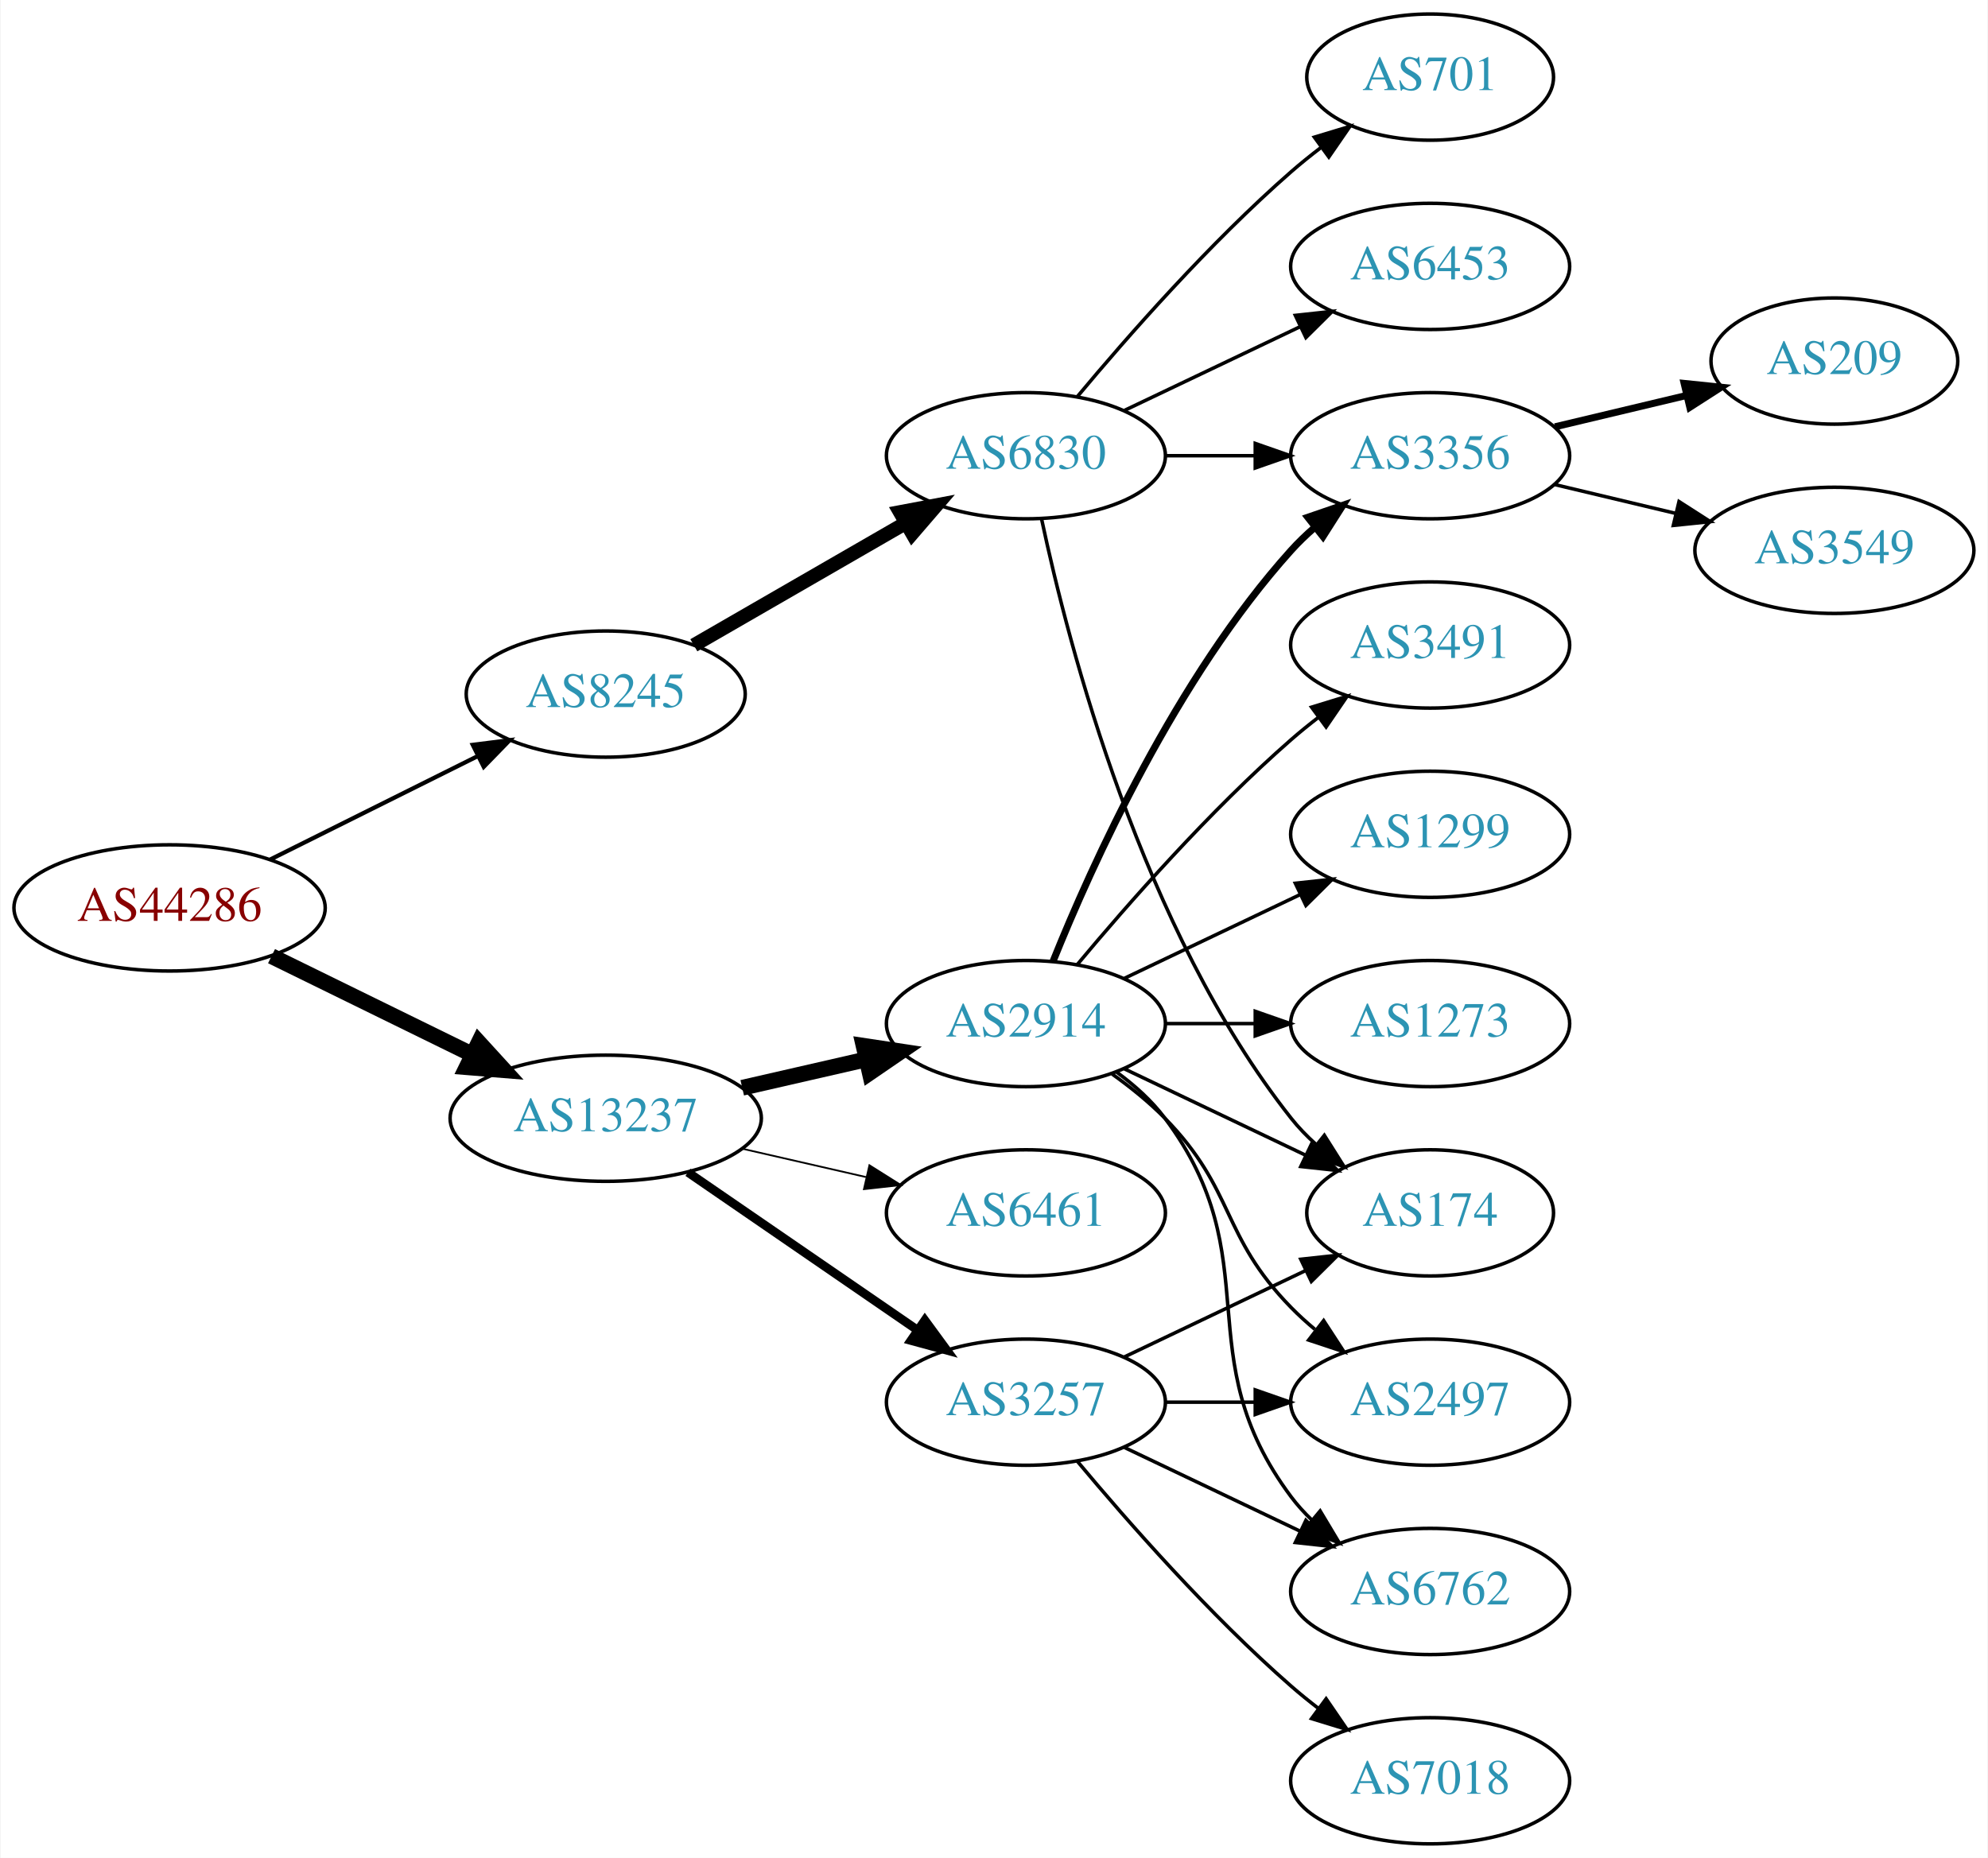
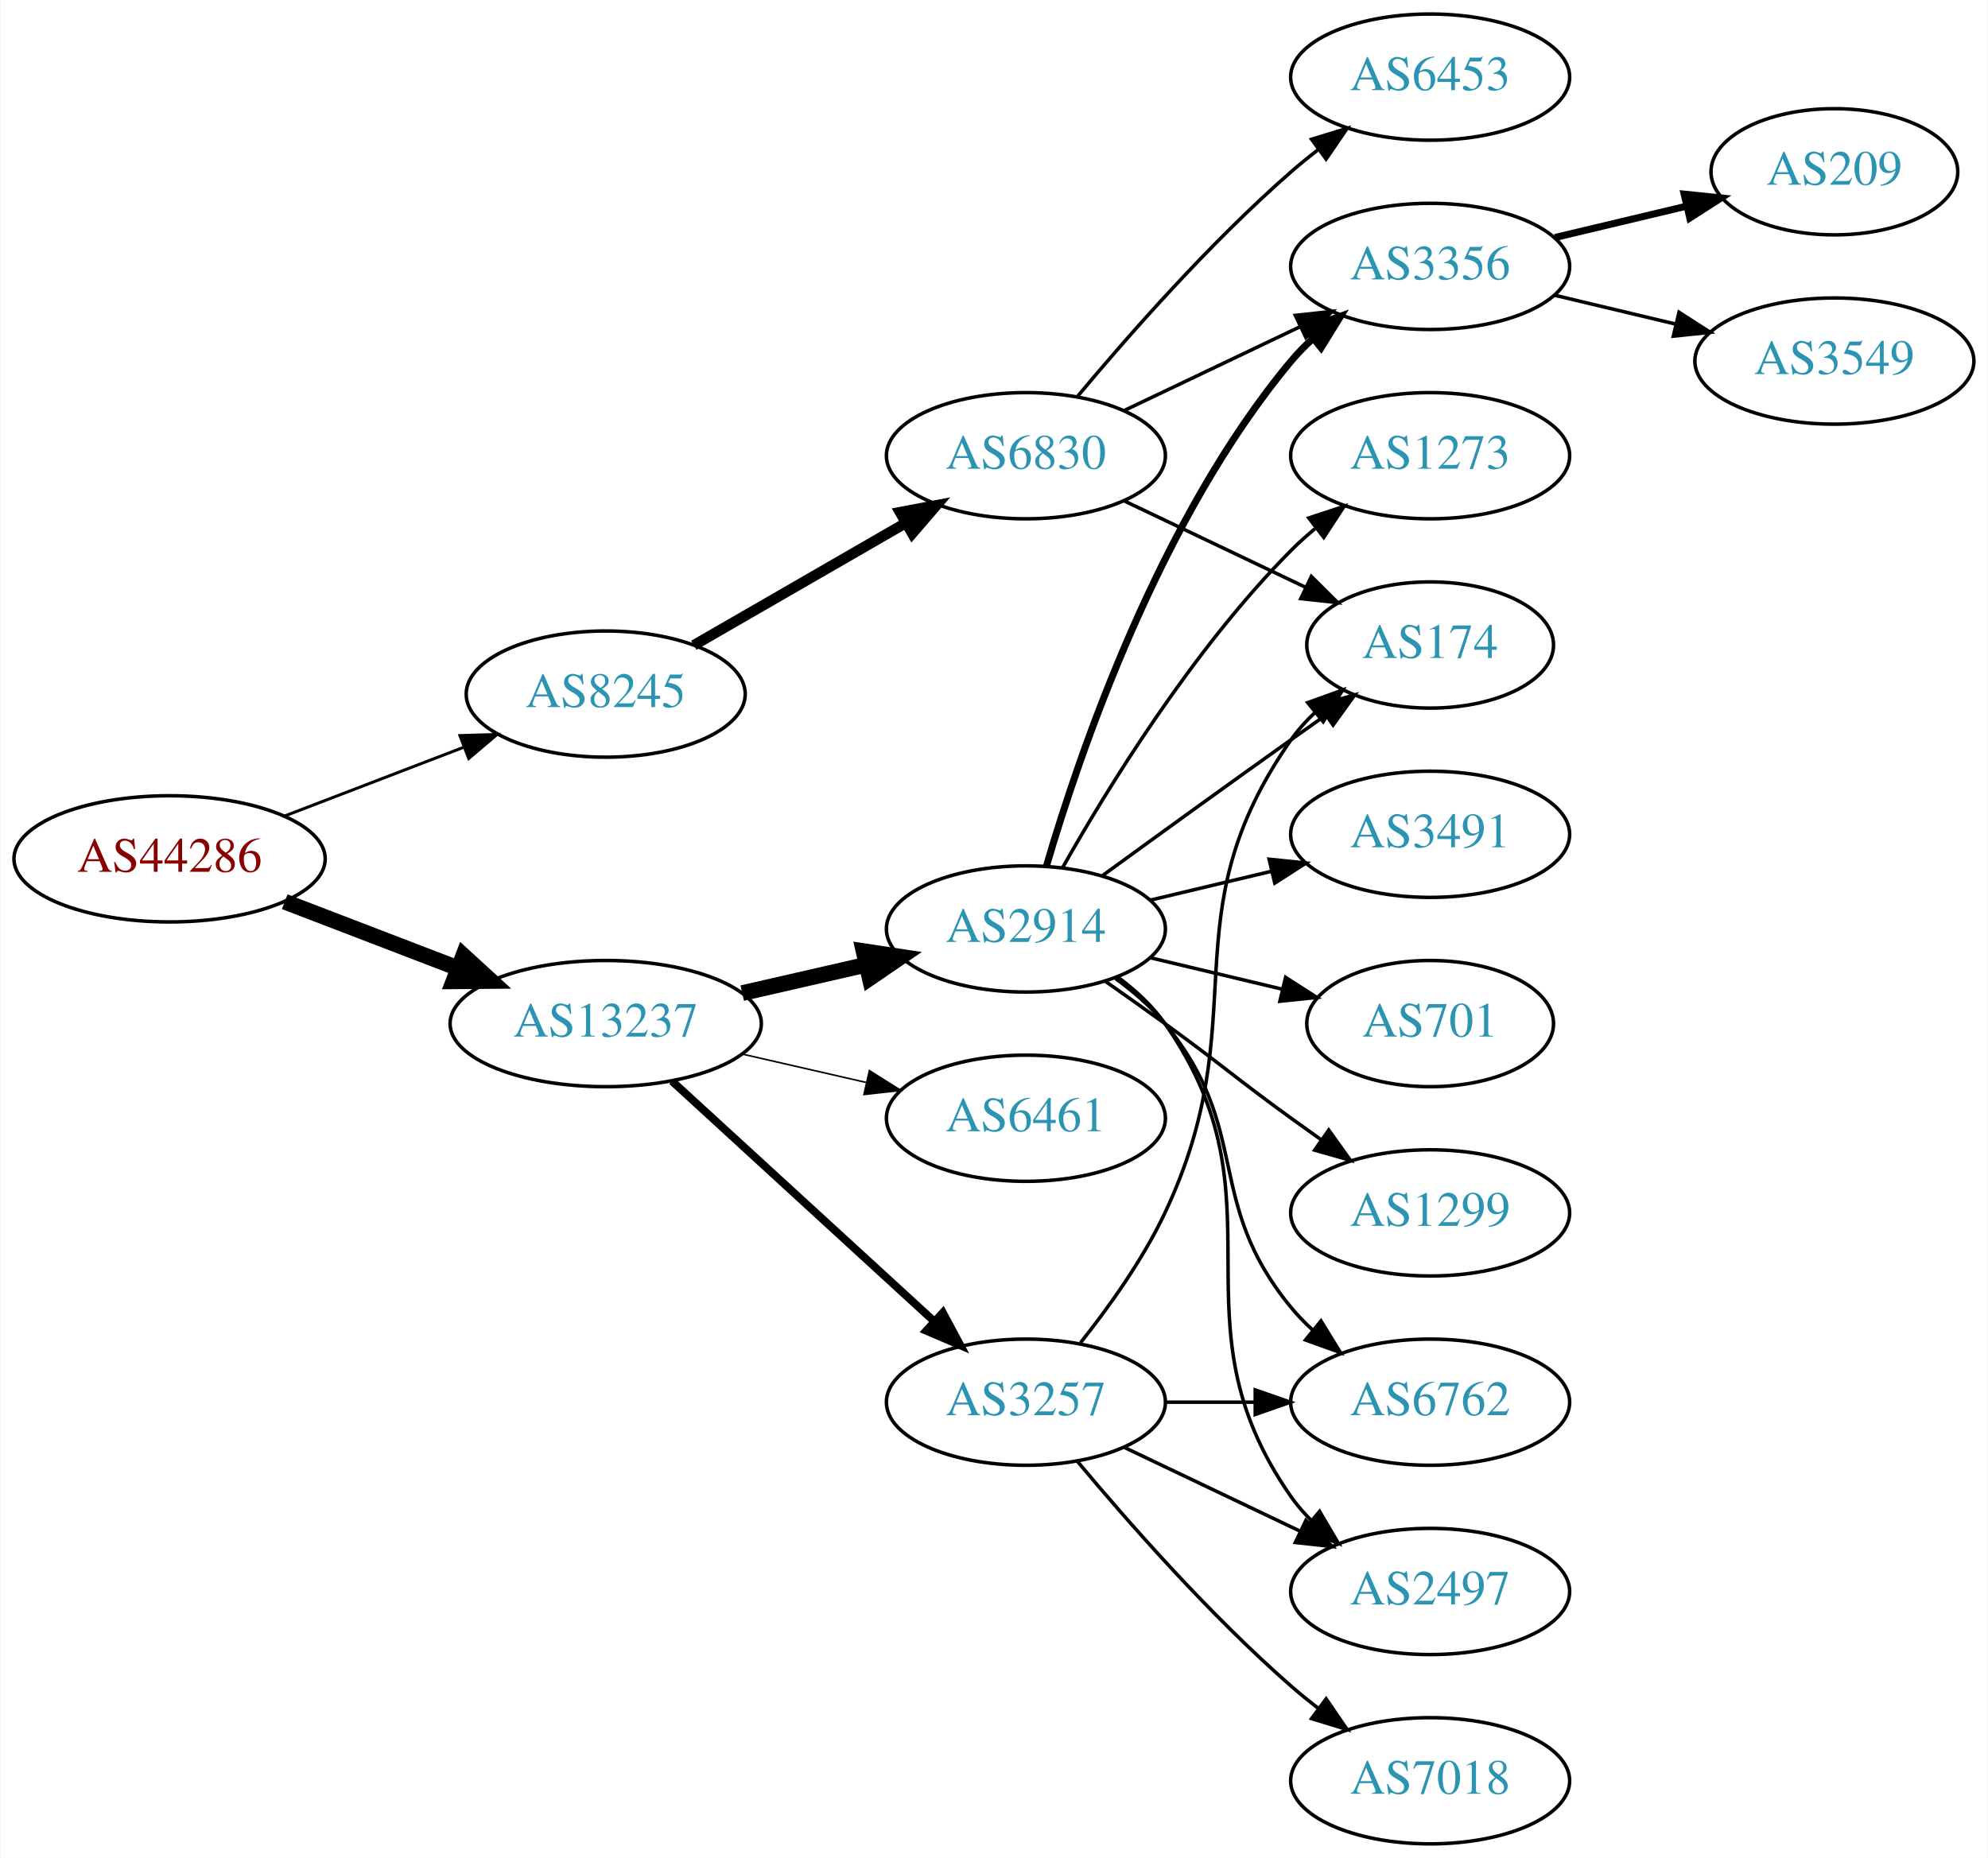
<svg xmlns="http://www.w3.org/2000/svg" xmlns:xlink="http://www.w3.org/1999/xlink" width="567pt" height="530pt" viewBox="0.00 0.00 566.66 530.00">
  <g id="graph0" class="graph" transform="scale(1 1) rotate(0) translate(4 526)">
    <polygon fill="white" stroke="none" points="-4,4 -4,-526 562.663,-526 562.663,4 -4,4" />
    <g id="node1" class="node">
      <g id="a_node1">
        <a xlink:href="/asn/44286" xlink:title="AS44286 ~ crossip communications gmbh [AT]">
-           <ellipse fill="#ffffff" stroke="black" cx="44.196" cy="-267" rx="44.393" ry="18" />
-           <text text-anchor="middle" x="44.196" y="-263.3" font-family="Times,serif" font-size="14.00" fill="#880000">AS44286</text>
+           <ellipse fill="#ffffff" stroke="black" cx="44.196" cy="-281" rx="44.393" ry="18" />
+           <text text-anchor="middle" x="44.196" y="-277.3" font-family="Times,serif" font-size="14.00" fill="#880000">AS44286</text>
        </a>
      </g>
    </g>
    <g id="node2" class="node">
      <g id="a_node2">
        <a xlink:href="/asn/8245" xlink:title="AS8245 ~ Video-Broadcast GmbH [AT]">
          <ellipse fill="#ffffff" stroke="black" cx="168.588" cy="-328" rx="39.794" ry="18" />
          <text text-anchor="middle" x="168.588" y="-324.3" font-family="Times,serif" font-size="14.00" fill="#2c94b3">AS8245</text>
        </a>
      </g>
    </g>
    <g id="edge1" class="edge">
-       <path fill="none" stroke="black" stroke-width="1.2" d="M72.969,-280.842C90.466,-289.562 113.222,-300.904 132.032,-310.279" />
-       <polygon fill="black" stroke="black" stroke-width="1.2" points="130.673,-313.512 141.184,-314.84 133.795,-307.247 130.673,-313.512" />
+       <path fill="none" stroke="black" stroke-width="0.844" d="M77.034,-293.226C92.665,-299.228 111.645,-306.517 128.183,-312.868" />
+       <polygon fill="black" stroke="black" stroke-width="0.844" points="127.004,-316.164 137.594,-316.482 129.513,-309.63 127.004,-316.164" />
    </g>
    <g id="node3" class="node">
      <g id="a_node3">
        <a xlink:href="/asn/13237" xlink:title="AS13237 ~ European Backbone of AS13237 [DE]">
-           <ellipse fill="#ffffff" stroke="black" cx="168.588" cy="-207" rx="44.393" ry="18" />
-           <text text-anchor="middle" x="168.588" y="-203.3" font-family="Times,serif" font-size="14.00" fill="#2c94b3">AS13237</text>
+           <ellipse fill="#ffffff" stroke="black" cx="168.588" cy="-234" rx="44.393" ry="18" />
+           <text text-anchor="middle" x="168.588" y="-230.3" font-family="Times,serif" font-size="14.00" fill="#2c94b3">AS13237</text>
        </a>
      </g>
    </g>
    <g id="edge2" class="edge">
-       <path fill="none" stroke="black" stroke-width="4.5" d="M73.275,-253.235C90.301,-244.888 112.221,-234.143 130.642,-225.112" />
-       <polygon fill="black" stroke="black" stroke-width="4.5" points="132.394,-228.639 139.64,-220.701 128.927,-221.567 132.394,-228.639" />
+       <path fill="none" stroke="black" stroke-width="4.5" d="M77.034,-268.774C92.049,-263.008 110.156,-256.055 126.219,-249.886" />
+       <polygon fill="black" stroke="black" stroke-width="4.5" points="127.986,-253.426 135.91,-246.165 125.163,-246.074 127.986,-253.426" />
    </g>
    <g id="node4" class="node">
      <g id="a_node4">
        <a xlink:href="/asn/6830" xlink:title="AS6830 ~ LGI-UPC [AT]">
          <ellipse fill="#ffffff" stroke="black" cx="288.431" cy="-396" rx="39.794" ry="18" />
          <text text-anchor="middle" x="288.431" y="-392.3" font-family="Times,serif" font-size="14.00" fill="#2c94b3">AS6830</text>
        </a>
      </g>
    </g>
    <g id="edge3" class="edge">
-       <path fill="none" stroke="black" stroke-width="4" d="M193.72,-341.925C211.159,-351.988 234.933,-365.707 254.171,-376.808" />
-       <polygon fill="black" stroke="black" stroke-width="4" points="252.516,-379.893 262.927,-381.86 256.014,-373.83 252.516,-379.893" />
-     </g>
-     <g id="node11" class="node">
-       <g id="a_node11">
+       <path fill="none" stroke="black" stroke-width="3" d="M193.72,-341.925C211.159,-351.988 234.933,-365.707 254.171,-376.808" />
+       <polygon fill="black" stroke="black" stroke-width="3" points="252.516,-379.893 262.927,-381.86 256.014,-373.83 252.516,-379.893" />
+     </g>
+     <g id="node10" class="node">
+       <g id="a_node10">
        <a xlink:href="/asn/3257" xlink:title="AS3257 ~ GTT [DE]">
          <ellipse fill="#ffffff" stroke="black" cx="288.431" cy="-126" rx="39.794" ry="18" />
          <text text-anchor="middle" x="288.431" y="-122.3" font-family="Times,serif" font-size="14.00" fill="#2c94b3">AS3257</text>
        </a>
      </g>
    </g>
+     <g id="edge9" class="edge">
+       <path fill="none" stroke="black" stroke-width="2.25" d="M187.486,-217.597C207.414,-199.333 239.772,-169.678 262.249,-149.079" />
+       <polygon fill="black" stroke="black" stroke-width="2.25" points="264.743,-151.54 269.751,-142.203 260.014,-146.38 264.743,-151.54" />
+     </g>
+     <g id="node11" class="node">
+       <g id="a_node11">
+         <a xlink:href="/asn/2914" xlink:title="AS2914 ~ NTT America, Inc. [US]">
+           <ellipse fill="#ffffff" stroke="black" cx="288.431" cy="-261" rx="39.794" ry="18" />
+           <text text-anchor="middle" x="288.431" y="-257.3" font-family="Times,serif" font-size="14.00" fill="#2c94b3">AS2914</text>
+         </a>
+       </g>
+     </g>
    <g id="edge10" class="edge">
-       <path fill="none" stroke="black" stroke-width="2.5" d="M192.031,-191.574C210.612,-178.802 237.173,-160.545 257.553,-146.537" />
-       <polygon fill="black" stroke="black" stroke-width="2.5" points="259.609,-149.371 265.867,-140.822 255.643,-143.602 259.609,-149.371" />
+       <path fill="none" stroke="black" stroke-width="4.5" d="M207.523,-242.692C218.764,-245.267 231.176,-248.111 242.799,-250.774" />
+       <polygon fill="black" stroke="black" stroke-width="4.5" points="242.134,-254.661 252.761,-253.057 243.893,-246.985 242.134,-254.661" />
    </g>
    <g id="node12" class="node">
      <g id="a_node12">
-         <a xlink:href="/asn/2914" xlink:title="AS2914 ~ NTT America, Inc. [US]">
-           <ellipse fill="#ffffff" stroke="black" cx="288.431" cy="-234" rx="39.794" ry="18" />
-           <text text-anchor="middle" x="288.431" y="-230.3" font-family="Times,serif" font-size="14.00" fill="#2c94b3">AS2914</text>
+         <a xlink:href="/asn/6461" xlink:title="AS6461 ~ Zayo Bandwidth [US]">
+           <ellipse fill="#ffffff" stroke="black" cx="288.431" cy="-207" rx="39.794" ry="18" />
+           <text text-anchor="middle" x="288.431" y="-203.3" font-family="Times,serif" font-size="14.00" fill="#2c94b3">AS6461</text>
        </a>
      </g>
    </g>
    <g id="edge11" class="edge">
-       <path fill="none" stroke="black" stroke-width="4.5" d="M207.523,-215.692C218.764,-218.267 231.176,-221.111 242.799,-223.774" />
-       <polygon fill="black" stroke="black" stroke-width="4.5" points="242.134,-227.661 252.761,-226.057 243.893,-219.985 242.134,-227.661" />
-     </g>
-     <g id="node13" class="node">
-       <g id="a_node13">
-         <a xlink:href="/asn/6461" xlink:title="AS6461 ~ Zayo Bandwidth [US]">
-           <ellipse fill="#ffffff" stroke="black" cx="288.431" cy="-180" rx="39.794" ry="18" />
-           <text text-anchor="middle" x="288.431" y="-176.3" font-family="Times,serif" font-size="14.00" fill="#2c94b3">AS6461</text>
-         </a>
-       </g>
-     </g>
-     <g id="edge12" class="edge">
-       <path fill="none" stroke="black" stroke-width="0.5" d="M207.523,-198.308C218.764,-195.733 231.176,-192.889 242.799,-190.226" />
-       <polygon fill="black" stroke="black" stroke-width="0.5" points="243.795,-193.588 252.761,-187.943 242.232,-186.765 243.795,-193.588" />
+       <path fill="none" stroke="black" stroke-width="0.45" d="M207.523,-225.308C218.764,-222.733 231.176,-219.889 242.799,-217.226" />
+       <polygon fill="black" stroke="black" stroke-width="0.45" points="243.795,-220.588 252.761,-214.943 242.232,-213.765 243.795,-220.588" />
    </g>
    <g id="node5" class="node">
      <g id="a_node5">
-         <a xlink:href="/asn/701" xlink:title="AS701 ~ UUNET [US]">
-           <ellipse fill="#ffffff" stroke="black" cx="403.724" cy="-504" rx="35.194" ry="18" />
-           <text text-anchor="middle" x="403.724" y="-500.3" font-family="Times,serif" font-size="14.00" fill="#2c94b3">AS701</text>
+         <a xlink:href="/asn/6453" xlink:title="AS6453 ~ TATA COMMUNICATIONS (AMERICA) INC [US]">
+           <ellipse fill="#ffffff" stroke="black" cx="403.724" cy="-504" rx="39.794" ry="18" />
+           <text text-anchor="middle" x="403.724" y="-500.3" font-family="Times,serif" font-size="14.00" fill="#2c94b3">AS6453</text>
        </a>
      </g>
    </g>
    <g id="edge4" class="edge">
-       <path fill="none" stroke="black" d="M303.061,-412.817C317.343,-429.929 340.89,-456.745 364.077,-477 366.747,-479.332 369.62,-481.648 372.55,-483.886" />
-       <polygon fill="black" stroke="black" points="370.701,-486.87 380.841,-489.939 374.828,-481.216 370.701,-486.87" />
+       <path fill="none" stroke="black" d="M303.061,-412.817C317.343,-429.929 340.89,-456.745 364.077,-477 366.543,-479.154 369.182,-481.294 371.879,-483.372" />
+       <polygon fill="black" stroke="black" points="369.904,-486.264 380.033,-489.37 374.052,-480.625 369.904,-486.264" />
    </g>
    <g id="node6" class="node">
      <g id="a_node6">
        <a xlink:href="/asn/174" xlink:title="AS174 ~ Cogent Communications [US]">
-           <ellipse fill="#ffffff" stroke="black" cx="403.724" cy="-180" rx="35.194" ry="18" />
-           <text text-anchor="middle" x="403.724" y="-176.3" font-family="Times,serif" font-size="14.00" fill="#2c94b3">AS174</text>
+           <ellipse fill="#ffffff" stroke="black" cx="403.724" cy="-342" rx="35.194" ry="18" />
+           <text text-anchor="middle" x="403.724" y="-338.3" font-family="Times,serif" font-size="14.00" fill="#2c94b3">AS174</text>
        </a>
      </g>
    </g>
    <g id="edge5" class="edge">
-       <path fill="none" stroke="black" d="M292.921,-377.84C300.552,-341.97 321.544,-260.845 364.077,-207 366.157,-204.367 368.562,-201.884 371.135,-199.572" />
-       <polygon fill="black" stroke="black" points="373.546,-202.127 379.198,-193.165 369.192,-196.646 373.546,-202.127" />
+       <path fill="none" stroke="black" d="M316.567,-383.066C331.999,-375.71 351.485,-366.423 368.02,-358.541" />
+       <polygon fill="black" stroke="black" points="369.84,-361.551 377.361,-354.089 366.828,-355.232 369.84,-361.551" />
    </g>
    <g id="node7" class="node">
      <g id="a_node7">
-         <a xlink:href="/asn/6453" xlink:title="AS6453 ~ TATA COMMUNICATIONS (AMERICA) INC [US]">
+         <a xlink:href="/asn/3356" xlink:title="AS3356 ~ Level 3 Parent, LLC [US]">
          <ellipse fill="#ffffff" stroke="black" cx="403.724" cy="-450" rx="39.794" ry="18" />
-           <text text-anchor="middle" x="403.724" y="-446.3" font-family="Times,serif" font-size="14.00" fill="#2c94b3">AS6453</text>
+           <text text-anchor="middle" x="403.724" y="-446.3" font-family="Times,serif" font-size="14.00" fill="#2c94b3">AS3356</text>
        </a>
      </g>
    </g>
    <g id="edge6" class="edge">
      <path fill="none" stroke="black" d="M316.567,-408.934C331.561,-416.081 350.382,-425.052 366.605,-432.785" />
      <polygon fill="black" stroke="black" points="365.276,-436.028 375.809,-437.171 368.288,-429.709 365.276,-436.028" />
    </g>
    <g id="node8" class="node">
      <g id="a_node8">
-         <a xlink:href="/asn/3356" xlink:title="AS3356 ~ Level 3 Parent, LLC [US]">
-           <ellipse fill="#ffffff" stroke="black" cx="403.724" cy="-396" rx="39.794" ry="18" />
-           <text text-anchor="middle" x="403.724" y="-392.3" font-family="Times,serif" font-size="14.00" fill="#2c94b3">AS3356</text>
+         <a xlink:href="/asn/209" xlink:title="AS209 ~ CenturyLink Communications, LLC [US]">
+           <ellipse fill="#ffffff" stroke="black" cx="519.017" cy="-477" rx="35.194" ry="18" />
+           <text text-anchor="middle" x="519.017" y="-473.3" font-family="Times,serif" font-size="14.00" fill="#2c94b3">AS209</text>
        </a>
      </g>
    </g>
    <g id="edge7" class="edge">
-       <path fill="none" stroke="black" d="M328.103,-396C336.306,-396 345.07,-396 353.602,-396" />
-       <polygon fill="black" stroke="black" points="353.841,-399.5 363.841,-396 353.841,-392.5 353.841,-399.5" />
+       <path fill="none" stroke="black" stroke-width="2" d="M439.331,-458.248C451.125,-461.058 464.43,-464.229 476.698,-467.153" />
+       <polygon fill="black" stroke="black" stroke-width="2" points="476.164,-470.624 486.703,-469.537 477.787,-463.814 476.164,-470.624" />
    </g>
    <g id="node9" class="node">
      <g id="a_node9">
-         <a xlink:href="/asn/209" xlink:title="AS209 ~ CenturyLink Communications, LLC [US]">
-           <ellipse fill="#ffffff" stroke="black" cx="519.017" cy="-423" rx="35.194" ry="18" />
-           <text text-anchor="middle" x="519.017" y="-419.3" font-family="Times,serif" font-size="14.00" fill="#2c94b3">AS209</text>
+         <a xlink:href="/asn/3549" xlink:title="AS3549 ~ Level 3 Parent, LLC [US]">
+           <ellipse fill="#ffffff" stroke="black" cx="519.017" cy="-423" rx="39.794" ry="18" />
+           <text text-anchor="middle" x="519.017" y="-419.3" font-family="Times,serif" font-size="14.00" fill="#2c94b3">AS3549</text>
        </a>
      </g>
    </g>
    <g id="edge8" class="edge">
-       <path fill="none" stroke="black" stroke-width="2" d="M439.331,-404.248C451.125,-407.058 464.43,-410.229 476.698,-413.153" />
-       <polygon fill="black" stroke="black" stroke-width="2" points="476.164,-416.624 486.703,-415.537 477.787,-409.814 476.164,-416.624" />
-     </g>
-     <g id="node10" class="node">
-       <g id="a_node10">
-         <a xlink:href="/asn/3549" xlink:title="AS3549 ~ Level 3 Parent, LLC [US]">
-           <ellipse fill="#ffffff" stroke="black" cx="519.017" cy="-369" rx="39.794" ry="18" />
-           <text text-anchor="middle" x="519.017" y="-365.3" font-family="Times,serif" font-size="14.00" fill="#2c94b3">AS3549</text>
-         </a>
-       </g>
-     </g>
-     <g id="edge9" class="edge">
-       <path fill="none" stroke="black" d="M439.331,-387.752C450.202,-385.162 462.357,-382.265 473.799,-379.538" />
-       <polygon fill="black" stroke="black" points="474.705,-382.92 483.621,-377.197 473.082,-376.111 474.705,-382.92" />
-     </g>
-     <g id="edge15" class="edge">
-       <path fill="none" stroke="black" d="M316.567,-138.934C331.999,-146.29 351.485,-155.577 368.02,-163.459" />
-       <polygon fill="black" stroke="black" points="366.828,-166.768 377.361,-167.911 369.84,-160.449 366.828,-166.768" />
+       <path fill="none" stroke="black" d="M439.331,-441.752C450.202,-439.162 462.357,-436.265 473.799,-433.538" />
+       <polygon fill="black" stroke="black" points="474.705,-436.92 483.621,-431.197 473.082,-430.111 474.705,-436.92" />
+     </g>
+     <g id="edge13" class="edge">
+       <path fill="none" stroke="black" d="M304.031,-142.991C312.118,-153.155 321.78,-166.655 328.077,-180 354.576,-236.159 328.464,-264.131 364.077,-315 366.002,-317.749 368.301,-320.31 370.806,-322.673" />
+       <polygon fill="black" stroke="black" points="368.803,-325.555 378.767,-329.156 373.223,-320.127 368.803,-325.555" />
+     </g>
+     <g id="node13" class="node">
+       <g id="a_node13">
+         <a xlink:href="/asn/7018" xlink:title="AS7018 ~ AT&amp;T Services, Inc. [US]">
+           <ellipse fill="#ffffff" stroke="black" cx="403.724" cy="-18" rx="39.794" ry="18" />
+           <text text-anchor="middle" x="403.724" y="-14.3" font-family="Times,serif" font-size="14.00" fill="#2c94b3">AS7018</text>
+         </a>
+       </g>
+     </g>
+     <g id="edge12" class="edge">
+       <path fill="none" stroke="black" d="M303.061,-109.183C317.343,-92.071 340.89,-65.255 364.077,-45 366.543,-42.846 369.182,-40.706 371.879,-38.628" />
+       <polygon fill="black" stroke="black" points="374.052,-41.375 380.033,-32.63 369.904,-35.736 374.052,-41.375" />
    </g>
    <g id="node14" class="node">
      <g id="a_node14">
        <a xlink:href="/asn/6762" xlink:title="AS6762 ~ TELECOM ITALIA SPARKLE S.p.A. [IT]">
-           <ellipse fill="#ffffff" stroke="black" cx="403.724" cy="-72" rx="39.794" ry="18" />
-           <text text-anchor="middle" x="403.724" y="-68.3" font-family="Times,serif" font-size="14.00" fill="#2c94b3">AS6762</text>
-         </a>
-       </g>
-     </g>
-     <g id="edge13" class="edge">
-       <path fill="none" stroke="black" d="M316.567,-113.066C331.561,-105.919 350.382,-96.948 366.605,-89.215" />
-       <polygon fill="black" stroke="black" points="368.288,-92.291 375.809,-84.829 365.276,-85.972 368.288,-92.291" />
+           <ellipse fill="#ffffff" stroke="black" cx="403.724" cy="-126" rx="39.794" ry="18" />
+           <text text-anchor="middle" x="403.724" y="-122.3" font-family="Times,serif" font-size="14.00" fill="#2c94b3">AS6762</text>
+         </a>
+       </g>
+     </g>
+     <g id="edge14" class="edge">
+       <path fill="none" stroke="black" d="M328.103,-126C336.306,-126 345.07,-126 353.602,-126" />
+       <polygon fill="black" stroke="black" points="353.841,-129.5 363.841,-126 353.841,-122.5 353.841,-129.5" />
    </g>
    <g id="node15" class="node">
      <g id="a_node15">
        <a xlink:href="/asn/2497" xlink:title="AS2497 ~ Internet Initiative Japan Inc. [JP]">
-           <ellipse fill="#ffffff" stroke="black" cx="403.724" cy="-126" rx="39.794" ry="18" />
-           <text text-anchor="middle" x="403.724" y="-122.3" font-family="Times,serif" font-size="14.00" fill="#2c94b3">AS2497</text>
-         </a>
-       </g>
-     </g>
-     <g id="edge14" class="edge">
-       <path fill="none" stroke="black" d="M328.103,-126C336.306,-126 345.07,-126 353.602,-126" />
-       <polygon fill="black" stroke="black" points="353.841,-129.5 363.841,-126 353.841,-122.5 353.841,-129.5" />
+           <ellipse fill="#ffffff" stroke="black" cx="403.724" cy="-72" rx="39.794" ry="18" />
+           <text text-anchor="middle" x="403.724" y="-68.3" font-family="Times,serif" font-size="14.00" fill="#2c94b3">AS2497</text>
+         </a>
+       </g>
+     </g>
+     <g id="edge15" class="edge">
+       <path fill="none" stroke="black" d="M316.567,-113.066C331.561,-105.919 350.382,-96.948 366.605,-89.215" />
+       <polygon fill="black" stroke="black" points="368.288,-92.291 375.809,-84.829 365.276,-85.972 368.288,-92.291" />
+     </g>
+     <g id="edge23" class="edge">
+       <path fill="none" stroke="black" d="M310.279,-276.222C325.213,-287.091 345.827,-302.025 364.077,-315 367.288,-317.282 370.657,-319.661 374.011,-322.018" />
+       <polygon fill="black" stroke="black" points="372.023,-324.899 382.222,-327.77 376.039,-319.166 372.023,-324.899" />
+     </g>
+     <g id="edge19" class="edge">
+       <path fill="none" stroke="black" stroke-width="2" d="M294.305,-279.002C303.619,-310.844 326.435,-377.981 364.077,-423 365.948,-425.237 368.046,-427.374 370.272,-429.396" />
+       <polygon fill="black" stroke="black" stroke-width="2" points="368.216,-432.234 378.191,-435.804 372.619,-426.793 368.216,-432.234" />
+     </g>
+     <g id="edge21" class="edge">
+       <path fill="none" stroke="black" d="M314.012,-246.844C319.106,-243.128 324.12,-238.799 328.077,-234 353.142,-203.606 339.013,-183.394 364.077,-153 365.932,-150.75 368.02,-148.604 370.238,-146.576" />
+       <polygon fill="black" stroke="black" points="372.587,-149.177 378.143,-140.156 368.174,-143.744 372.587,-149.177" />
+     </g>
+     <g id="edge17" class="edge">
+       <path fill="none" stroke="black" d="M314.59,-247.284C319.654,-243.545 324.51,-239.096 328.077,-234 363.691,-183.131 328.464,-149.869 364.077,-99 365.75,-96.611 367.705,-94.365 369.832,-92.267" />
+       <polygon fill="black" stroke="black" points="372.196,-94.851 377.564,-85.716 367.672,-89.51 372.196,-94.851" />
    </g>
    <g id="node16" class="node">
      <g id="a_node16">
-         <a xlink:href="/asn/7018" xlink:title="AS7018 ~ AT&amp;T Services, Inc. [US]">
-           <ellipse fill="#ffffff" stroke="black" cx="403.724" cy="-18" rx="39.794" ry="18" />
-           <text text-anchor="middle" x="403.724" y="-14.3" font-family="Times,serif" font-size="14.00" fill="#2c94b3">AS7018</text>
+         <a xlink:href="/asn/1299" xlink:title="AS1299 ~ Telia Carrier [EU]">
+           <ellipse fill="#ffffff" stroke="black" cx="403.724" cy="-180" rx="39.794" ry="18" />
+           <text text-anchor="middle" x="403.724" y="-176.3" font-family="Times,serif" font-size="14.00" fill="#2c94b3">AS1299</text>
        </a>
      </g>
    </g>
    <g id="edge16" class="edge">
-       <path fill="none" stroke="black" d="M303.061,-109.183C317.343,-92.071 340.89,-65.255 364.077,-45 366.543,-42.846 369.182,-40.706 371.879,-38.628" />
-       <polygon fill="black" stroke="black" points="374.052,-41.375 380.033,-32.63 369.904,-35.736 374.052,-41.375" />
-     </g>
-     <g id="edge21" class="edge">
-       <path fill="none" stroke="black" d="M316.567,-221.066C331.999,-213.71 351.485,-204.423 368.02,-196.541" />
-       <polygon fill="black" stroke="black" points="369.84,-199.551 377.361,-192.089 366.828,-193.232 369.84,-199.551" />
-     </g>
-     <g id="edge19" class="edge">
-       <path fill="none" stroke="black" stroke-width="2" d="M296.179,-251.787C307.23,-279.243 331.283,-332.578 364.077,-369 366.08,-371.224 368.298,-373.363 370.631,-375.397" />
-       <polygon fill="black" stroke="black" stroke-width="2" points="368.829,-378.433 378.85,-381.873 373.161,-372.935 368.829,-378.433" />
-     </g>
-     <g id="edge20" class="edge">
-       <path fill="none" stroke="black" d="M314.362,-220.118C319.438,-216.389 324.356,-211.984 328.077,-207 358.349,-166.458 333.806,-139.542 364.077,-99 365.822,-96.664 367.829,-94.455 369.992,-92.383" />
-       <polygon fill="black" stroke="black" points="372.352,-94.973 377.793,-85.882 367.87,-89.595 372.352,-94.973" />
-     </g>
-     <g id="edge18" class="edge">
-       <path fill="none" stroke="black" d="M313.025,-219.611C318.281,-215.852 323.613,-211.563 328.077,-207 348.25,-186.383 343.905,-173.617 364.077,-153 366.17,-150.861 368.453,-148.782 370.83,-146.79" />
-       <polygon fill="black" stroke="black" points="373.349,-149.268 379.13,-140.389 369.074,-143.725 373.349,-149.268" />
+       <path fill="none" stroke="black" d="M311.188,-245.991C316.722,-242.121 322.641,-237.936 328.077,-234 344.277,-222.271 347.877,-218.729 364.077,-207 366.88,-204.971 369.812,-202.875 372.752,-200.79" />
+       <polygon fill="black" stroke="black" points="374.803,-203.627 380.967,-195.009 370.775,-197.903 374.803,-203.627" />
    </g>
    <g id="node17" class="node">
      <g id="a_node17">
-         <a xlink:href="/asn/3491" xlink:title="AS3491 ~ PCCW Global, Inc. [US]">
-           <ellipse fill="#ffffff" stroke="black" cx="403.724" cy="-342" rx="39.794" ry="18" />
-           <text text-anchor="middle" x="403.724" y="-338.3" font-family="Times,serif" font-size="14.00" fill="#2c94b3">AS3491</text>
-         </a>
-       </g>
-     </g>
-     <g id="edge17" class="edge">
-       <path fill="none" stroke="black" d="M303.061,-250.817C317.343,-267.929 340.89,-294.745 364.077,-315 366.543,-317.154 369.182,-319.294 371.879,-321.372" />
-       <polygon fill="black" stroke="black" points="369.904,-324.264 380.033,-327.37 374.052,-318.625 369.904,-324.264" />
+         <a xlink:href="/asn/1273" xlink:title="AS1273 ~ Vodafone Group PLC [EU]">
+           <ellipse fill="#ffffff" stroke="black" cx="403.724" cy="-396" rx="39.794" ry="18" />
+           <text text-anchor="middle" x="403.724" y="-392.3" font-family="Times,serif" font-size="14.00" fill="#2c94b3">AS1273</text>
+         </a>
+       </g>
+     </g>
+     <g id="edge18" class="edge">
+       <path fill="none" stroke="black" d="M298.891,-278.49C311.672,-301.096 336.105,-340.886 364.077,-369 366.188,-371.121 368.484,-373.188 370.87,-375.171" />
+       <polygon fill="black" stroke="black" points="369.122,-378.242 379.185,-381.556 373.385,-372.69 369.122,-378.242" />
    </g>
    <g id="node18" class="node">
      <g id="a_node18">
-         <a xlink:href="/asn/1299" xlink:title="AS1299 ~ Telia Carrier [EU]">
+         <a xlink:href="/asn/3491" xlink:title="AS3491 ~ PCCW Global, Inc. [US]">
          <ellipse fill="#ffffff" stroke="black" cx="403.724" cy="-288" rx="39.794" ry="18" />
-           <text text-anchor="middle" x="403.724" y="-284.3" font-family="Times,serif" font-size="14.00" fill="#2c94b3">AS1299</text>
-         </a>
-       </g>
-     </g>
-     <g id="edge22" class="edge">
-       <path fill="none" stroke="black" d="M316.567,-246.934C331.561,-254.081 350.382,-263.052 366.605,-270.785" />
-       <polygon fill="black" stroke="black" points="365.276,-274.028 375.809,-275.171 368.288,-267.709 365.276,-274.028" />
+           <text text-anchor="middle" x="403.724" y="-284.3" font-family="Times,serif" font-size="14.00" fill="#2c94b3">AS3491</text>
+         </a>
+       </g>
+     </g>
+     <g id="edge20" class="edge">
+       <path fill="none" stroke="black" d="M324.038,-269.248C334.909,-271.838 347.064,-274.735 358.506,-277.462" />
+       <polygon fill="black" stroke="black" points="357.789,-280.889 368.328,-279.803 359.412,-274.08 357.789,-280.889" />
    </g>
    <g id="node19" class="node">
      <g id="a_node19">
-         <a xlink:href="/asn/1273" xlink:title="AS1273 ~ Vodafone Group PLC [EU]">
-           <ellipse fill="#ffffff" stroke="black" cx="403.724" cy="-234" rx="39.794" ry="18" />
-           <text text-anchor="middle" x="403.724" y="-230.3" font-family="Times,serif" font-size="14.00" fill="#2c94b3">AS1273</text>
-         </a>
-       </g>
-     </g>
-     <g id="edge23" class="edge">
-       <path fill="none" stroke="black" d="M328.103,-234C336.306,-234 345.07,-234 353.602,-234" />
-       <polygon fill="black" stroke="black" points="353.841,-237.5 363.841,-234 353.841,-230.5 353.841,-237.5" />
+         <a xlink:href="/asn/701" xlink:title="AS701 ~ UUNET [US]">
+           <ellipse fill="#ffffff" stroke="black" cx="403.724" cy="-234" rx="35.194" ry="18" />
+           <text text-anchor="middle" x="403.724" y="-230.3" font-family="Times,serif" font-size="14.00" fill="#2c94b3">AS701</text>
+         </a>
+       </g>
+     </g>
+     <g id="edge22" class="edge">
+       <path fill="none" stroke="black" d="M324.038,-252.752C335.833,-249.942 349.137,-246.771 361.405,-243.847" />
+       <polygon fill="black" stroke="black" points="362.494,-247.186 371.41,-241.463 360.871,-240.376 362.494,-247.186" />
    </g>
  </g>
</svg>
